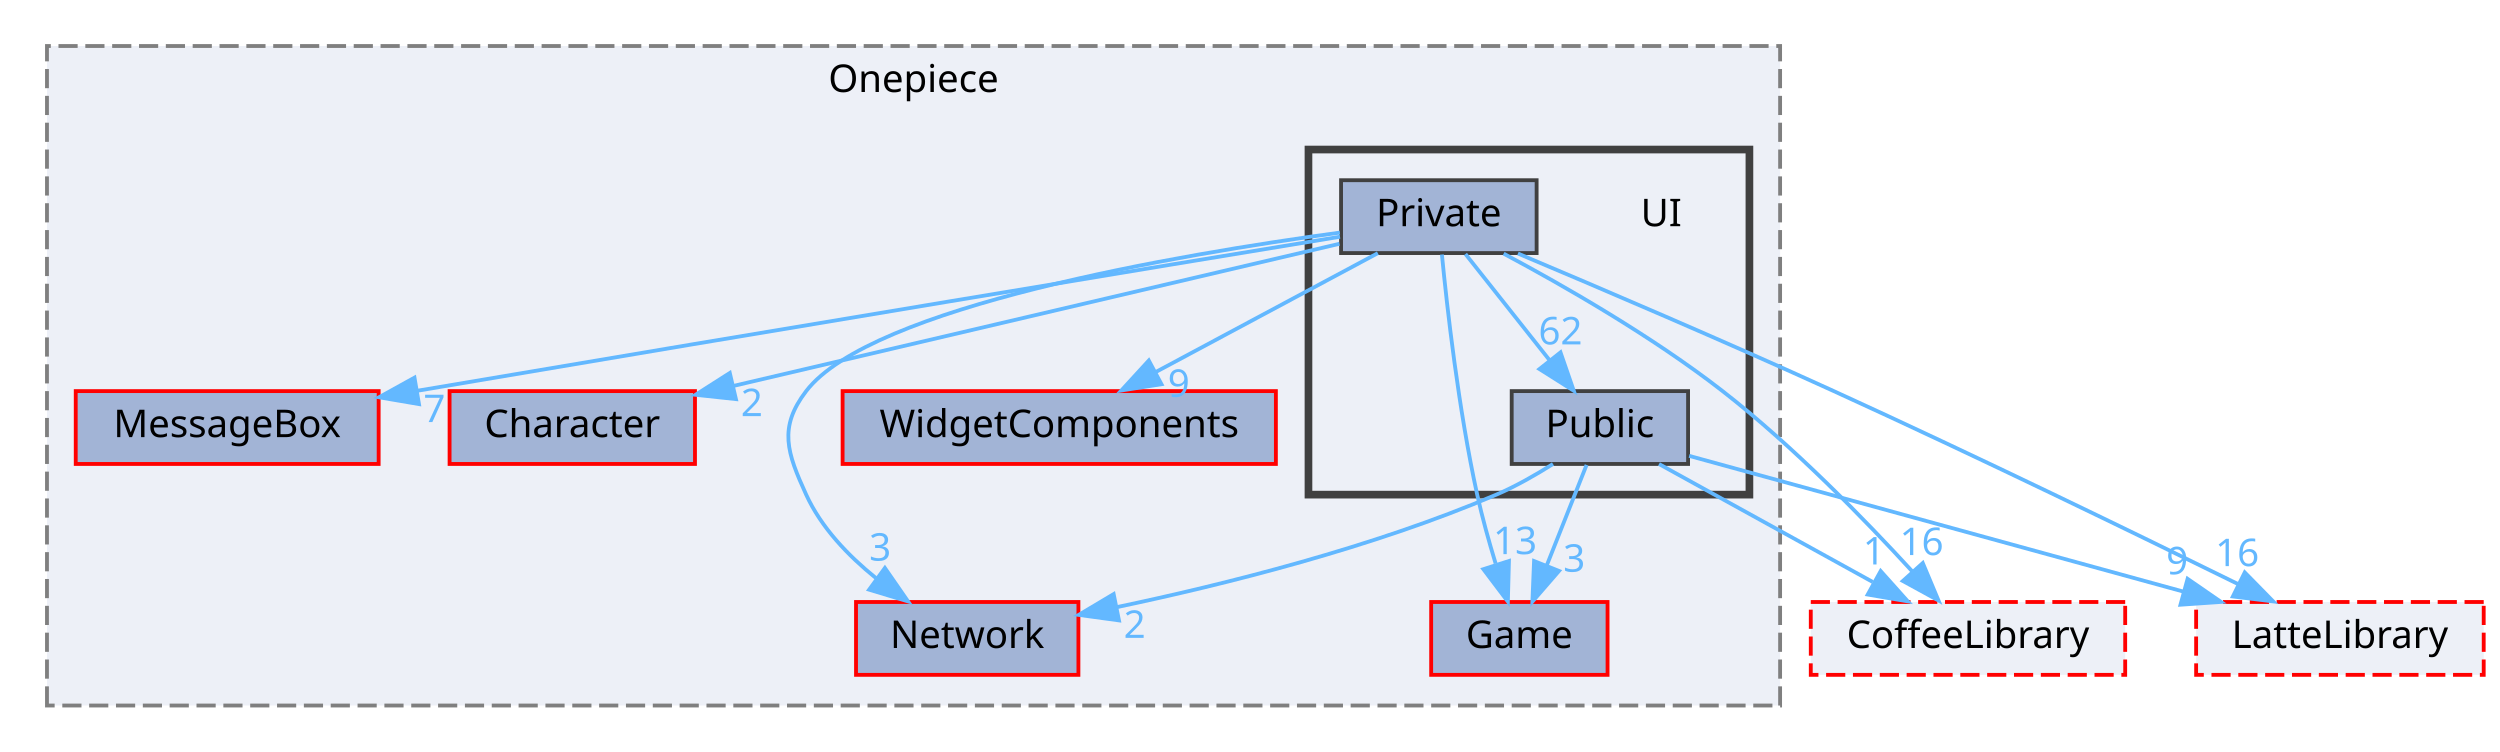
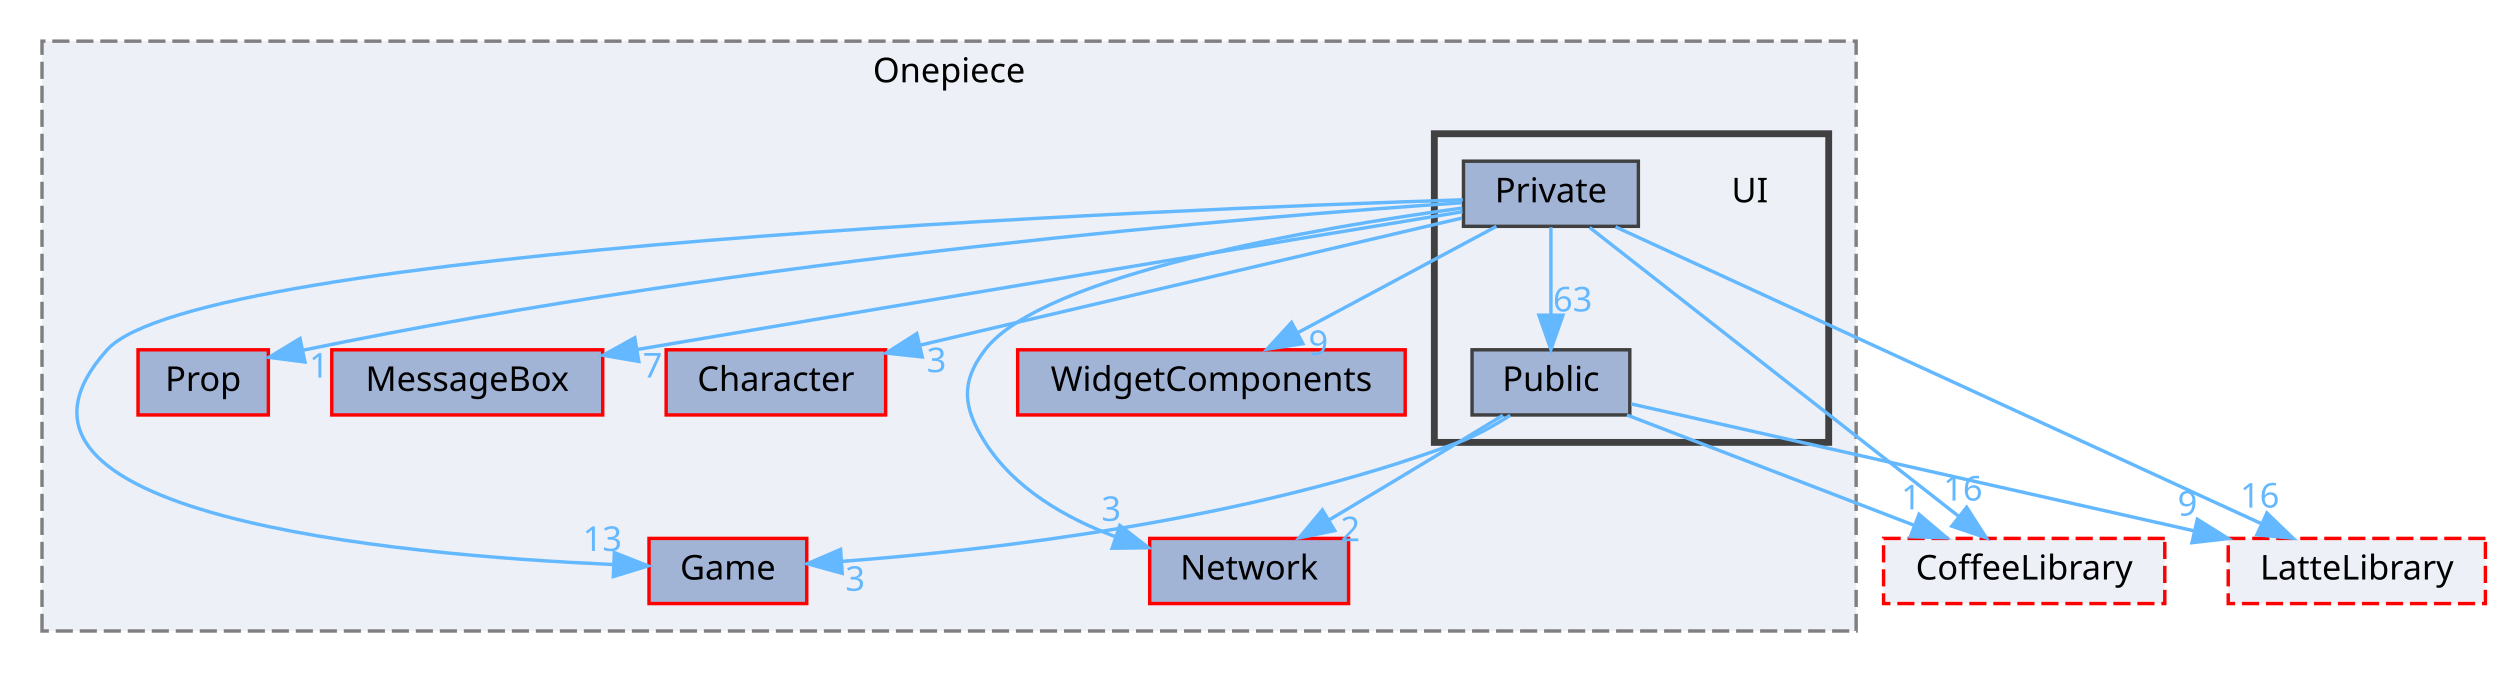
- <svg xmlns="http://www.w3.org/2000/svg" xmlns:xlink="http://www.w3.org/1999/xlink" width="652pt" height="196pt" viewBox="0.00 0.00 651.50 196.00">
+ <svg xmlns="http://www.w3.org/2000/svg" xmlns:xlink="http://www.w3.org/1999/xlink" width="729pt" height="196pt" viewBox="0.00 0.00 728.50 196.00">
  <g id="graph0" class="graph" transform="scale(1 1) rotate(0) translate(4 192)">
    <g id="clust1" class="cluster">
      <g id="a_clust1">
        <a xlink:href="dir_86991fbdc3ffccad5ecdd4bba46f6ea3.html" target="_top" xlink:title="Onepiece">
-           <polygon fill="#edf0f7" stroke="#7f7f7f" stroke-dasharray="5,2" points="8,-8 8,-180 460,-180 460,-8 8,-8" />
-           <text text-anchor="middle" x="234" y="-168" font-family="Malgun Gothic" font-size="10.00">Onepiece</text>
+           <polygon fill="#edf0f7" stroke="#7f7f7f" stroke-dasharray="5,2" points="8,-8 8,-180 537,-180 537,-8 8,-8" />
+           <text text-anchor="middle" x="272.5" y="-168" font-family="Malgun Gothic" font-size="10.00">Onepiece</text>
        </a>
      </g>
    </g>
    <g id="clust2" class="cluster">
      <g id="a_clust2">
        <a xlink:href="dir_55b064ed9f704d76d3805f2fda876350.html" target="_top">
-           <polygon fill="#edf0f7" stroke="#404040" stroke-width="2" points="337,-63 337,-153 452,-153 452,-63 337,-63" />
+           <polygon fill="#edf0f7" stroke="#404040" stroke-width="2" points="414,-63 414,-153 529,-153 529,-63 414,-63" />
        </a>
      </g>
    </g>
    <g id="node1" class="node">
      <g id="a_node1">
-         <a xlink:href="dir_47ae9c23f27029060c39af29b069b73d.html" target="_top" xlink:title="MessageBox">
-           <polygon fill="#a2b4d6" stroke="red" points="94.5,-90 15.5,-90 15.5,-71 94.5,-71 94.5,-90" />
-           <text text-anchor="middle" x="55" y="-78" font-family="Malgun Gothic" font-size="10.00">MessageBox</text>
+         <a xlink:href="dir_2268d321c547a1269f0f0801cfba1f77.html" target="_top" xlink:title="Prop">
+           <polygon fill="#a2b4d6" stroke="red" points="74,-90 36,-90 36,-71 74,-71 74,-90" />
+           <text text-anchor="middle" x="55" y="-78" font-family="Malgun Gothic" font-size="10.00">Prop</text>
        </a>
      </g>
    </g>
    <g id="node2" class="node">
      <g id="a_node2">
-         <a xlink:href="dir_71a9f6b769ee24fe8598c19ea2d70480.html" target="_top" xlink:title="Character">
-           <polygon fill="#a2b4d6" stroke="red" points="177,-90 113,-90 113,-71 177,-71 177,-90" />
-           <text text-anchor="middle" x="145" y="-78" font-family="Malgun Gothic" font-size="10.00">Character</text>
+         <a xlink:href="dir_47ae9c23f27029060c39af29b069b73d.html" target="_top" xlink:title="MessageBox">
+           <polygon fill="#a2b4d6" stroke="red" points="171.5,-90 92.5,-90 92.5,-71 171.5,-71 171.5,-90" />
+           <text text-anchor="middle" x="132" y="-78" font-family="Malgun Gothic" font-size="10.00">MessageBox</text>
        </a>
      </g>
    </g>
    <g id="node3" class="node">
      <g id="a_node3">
-         <a xlink:href="dir_7fb5e64dcba5cad56d11a2ce531d1e7a.html" target="_top" xlink:title="Game">
-           <polygon fill="#a2b4d6" stroke="red" points="415,-35 369,-35 369,-16 415,-16 415,-35" />
-           <text text-anchor="middle" x="392" y="-23" font-family="Malgun Gothic" font-size="10.00">Game</text>
+         <a xlink:href="dir_71a9f6b769ee24fe8598c19ea2d70480.html" target="_top" xlink:title="Character">
+           <polygon fill="#a2b4d6" stroke="red" points="254,-90 190,-90 190,-71 254,-71 254,-90" />
+           <text text-anchor="middle" x="222" y="-78" font-family="Malgun Gothic" font-size="10.00">Character</text>
        </a>
      </g>
    </g>
    <g id="node4" class="node">
      <g id="a_node4">
-         <a xlink:href="dir_b6750dbdff08df84555f1c91e851278f.html" target="_top" xlink:title="WidgetComponents">
-           <polygon fill="#a2b4d6" stroke="red" points="328.5,-90 215.5,-90 215.5,-71 328.5,-71 328.5,-90" />
-           <text text-anchor="middle" x="272" y="-78" font-family="Malgun Gothic" font-size="10.00">WidgetComponents</text>
+         <a xlink:href="dir_7fb5e64dcba5cad56d11a2ce531d1e7a.html" target="_top" xlink:title="Game">
+           <polygon fill="#a2b4d6" stroke="red" points="231,-35 185,-35 185,-16 231,-16 231,-35" />
+           <text text-anchor="middle" x="208" y="-23" font-family="Malgun Gothic" font-size="10.00">Game</text>
        </a>
      </g>
    </g>
    <g id="node5" class="node">
      <g id="a_node5">
+         <a xlink:href="dir_b6750dbdff08df84555f1c91e851278f.html" target="_top" xlink:title="WidgetComponents">
+           <polygon fill="#a2b4d6" stroke="red" points="405.5,-90 292.5,-90 292.5,-71 405.5,-71 405.5,-90" />
+           <text text-anchor="middle" x="349" y="-78" font-family="Malgun Gothic" font-size="10.00">WidgetComponents</text>
+         </a>
+       </g>
+     </g>
+     <g id="node6" class="node">
+       <g id="a_node6">
        <a xlink:href="dir_db6231b890a14ef22abfc7e4cac87d3d.html" target="_top" xlink:title="Network">
-           <polygon fill="#a2b4d6" stroke="red" points="277,-35 219,-35 219,-16 277,-16 277,-35" />
-           <text text-anchor="middle" x="248" y="-23" font-family="Malgun Gothic" font-size="10.00">Network</text>
-         </a>
-       </g>
-     </g>
-     <g id="node6" class="node">
-       <text text-anchor="middle" x="429" y="-133" font-family="Malgun Gothic" font-size="10.00">UI</text>
+           <polygon fill="#a2b4d6" stroke="red" points="389,-35 331,-35 331,-16 389,-16 389,-35" />
+           <text text-anchor="middle" x="360" y="-23" font-family="Malgun Gothic" font-size="10.00">Network</text>
+         </a>
+       </g>
    </g>
    <g id="node7" class="node">
-       <g id="a_node7">
+       <text text-anchor="middle" x="506" y="-133" font-family="Malgun Gothic" font-size="10.00">UI</text>
+     </g>
+     <g id="node8" class="node">
+       <g id="a_node8">
        <a xlink:href="dir_550f083bbe519bd985f450628c1369b6.html" target="_top" xlink:title="Private">
-           <polygon fill="#a2b4d6" stroke="#404040" points="396.5,-145 345.5,-145 345.5,-126 396.5,-126 396.5,-145" />
-           <text text-anchor="middle" x="371" y="-133" font-family="Malgun Gothic" font-size="10.00">Private</text>
+           <polygon fill="#a2b4d6" stroke="#404040" points="473.5,-145 422.5,-145 422.5,-126 473.5,-126 473.5,-145" />
+           <text text-anchor="middle" x="448" y="-133" font-family="Malgun Gothic" font-size="10.00">Private</text>
+         </a>
+       </g>
+     </g>
+     <g id="edge1" class="edge">
+       <g id="a_edge1">
+         <a xlink:href="dir_000027_000030.html" target="_top">
+           <path fill="none" stroke="#63b8ff" d="M422.08,-132.89C363.43,-128.92 215.98,-117.1 84.04,-89.87" />
+           <polygon fill="#63b8ff" stroke="#63b8ff" points="84.67,-86.43 74.17,-87.8 83.23,-93.28 84.67,-86.43" />
+         </a>
+       </g>
+       <g id="a_edge1-headlabel">
+         <a xlink:href="dir_000027_000030.html" target="_top" xlink:title="1">
+           <text text-anchor="middle" x="88.77" y="-81.89" font-family="Malgun Gothic" font-size="10.00" fill="#63b8ff">1</text>
+         </a>
+       </g>
+     </g>
+     <g id="edge4" class="edge">
+       <g id="a_edge4">
+         <a xlink:href="dir_000027_000011.html" target="_top">
+           <path fill="none" stroke="#63b8ff" d="M422.22,-130.26C376.19,-122.68 276.6,-106.22 181.64,-90.1" />
+           <polygon fill="#63b8ff" stroke="#63b8ff" points="182.02,-86.61 171.58,-88.39 180.85,-93.51 182.02,-86.61" />
+         </a>
+       </g>
+       <g id="a_edge4-headlabel">
+         <a xlink:href="dir_000027_000011.html" target="_top" xlink:title="7">
+           <text text-anchor="middle" x="186.04" y="-81.92" font-family="Malgun Gothic" font-size="10.00" fill="#63b8ff">7</text>
+         </a>
+       </g>
+     </g>
+     <g id="edge5" class="edge">
+       <g id="a_edge5">
+         <a xlink:href="dir_000027_000002.html" target="_top">
+           <path fill="none" stroke="#63b8ff" d="M422.07,-128.42C383.4,-119.35 310.21,-102.19 263.89,-91.32" />
+           <polygon fill="#63b8ff" stroke="#63b8ff" points="264.68,-87.91 254.15,-89.04 263.08,-94.73 264.68,-87.91" />
+         </a>
+       </g>
+       <g id="a_edge5-headlabel">
+         <a xlink:href="dir_000027_000002.html" target="_top" xlink:title="3">
+           <text text-anchor="middle" x="268.83" y="-83.47" font-family="Malgun Gothic" font-size="10.00" fill="#63b8ff">3</text>
+         </a>
+       </g>
+     </g>
+     <g id="edge6" class="edge">
+       <g id="a_edge6">
+         <a xlink:href="dir_000027_000007.html" target="_top">
+           <path fill="none" stroke="#63b8ff" d="M422.32,-133.74C335.01,-130.9 53.55,-119.5 27,-90 -16.38,-41.79 110.97,-30.18 174.41,-27.39" />
+           <polygon fill="#63b8ff" stroke="#63b8ff" points="174.88,-30.87 184.73,-26.98 174.6,-23.88 174.88,-30.87" />
+         </a>
+       </g>
+       <g id="a_edge6-headlabel">
+         <a xlink:href="dir_000027_000007.html" target="_top" xlink:title="13">
+           <text text-anchor="middle" x="171.39" y="-31.35" font-family="Malgun Gothic" font-size="10.00" fill="#63b8ff">13</text>
+         </a>
+       </g>
+     </g>
+     <g id="edge7" class="edge">
+       <g id="a_edge7">
+         <a xlink:href="dir_000027_000051.html" target="_top">
+           <path fill="none" stroke="#63b8ff" d="M432.09,-125.98C416.45,-117.61 392.34,-104.7 374.12,-94.95" />
+           <polygon fill="#63b8ff" stroke="#63b8ff" points="375.66,-91.8 365.2,-90.17 372.36,-97.98 375.66,-91.8" />
+         </a>
+       </g>
+       <g id="a_edge7-headlabel">
+         <a xlink:href="dir_000027_000051.html" target="_top" xlink:title="9">
+           <text text-anchor="middle" x="380.17" y="-88.5" font-family="Malgun Gothic" font-size="10.00" fill="#63b8ff">9</text>
+         </a>
+       </g>
+     </g>
+     <g id="edge8" class="edge">
+       <g id="a_edge8">
+         <a xlink:href="dir_000027_000012.html" target="_top">
+           <path fill="none" stroke="#63b8ff" d="M422.18,-131.34C380.14,-125.62 299.87,-112.02 283,-90 275.7,-80.47 276.58,-73.14 283,-63 291.48,-49.59 306.37,-41.01 320.81,-35.57" />
+           <polygon fill="#63b8ff" stroke="#63b8ff" points="322.28,-38.77 330.65,-32.28 320.06,-32.13 322.28,-38.77" />
+         </a>
+       </g>
+       <g id="a_edge8-headlabel">
+         <a xlink:href="dir_000027_000012.html" target="_top" xlink:title="3">
+           <text text-anchor="middle" x="319.77" y="-40.1" font-family="Malgun Gothic" font-size="10.00" fill="#63b8ff">3</text>
+         </a>
+       </g>
+     </g>
+     <g id="node9" class="node">
+       <g id="a_node9">
+         <a xlink:href="dir_e82f2835ab4116a5eee79a37f645c6c8.html" target="_top" xlink:title="Public">
+           <polygon fill="#a2b4d6" stroke="#404040" points="471,-90 425,-90 425,-71 471,-71 471,-90" />
+           <text text-anchor="middle" x="448" y="-78" font-family="Malgun Gothic" font-size="10.00">Public</text>
+         </a>
+       </g>
+     </g>
+     <g id="edge9" class="edge">
+       <g id="a_edge9">
+         <a xlink:href="dir_000027_000044.html" target="_top">
+           <path fill="none" stroke="#63b8ff" d="M448,-125.75C448,-118.8 448,-108.85 448,-100.13" />
+           <polygon fill="#63b8ff" stroke="#63b8ff" points="451.5,-100.09 448,-90.09 444.5,-100.09 451.5,-100.09" />
+         </a>
+       </g>
+       <g id="a_edge9-headlabel">
+         <a xlink:href="dir_000027_000044.html" target="_top" xlink:title="63">
+           <text text-anchor="middle" x="454.34" y="-101.18" font-family="Malgun Gothic" font-size="10.00" fill="#63b8ff">63</text>
+         </a>
+       </g>
+     </g>
+     <g id="node10" class="node">
+       <g id="a_node10">
+         <a xlink:href="dir_2270f6753238979635db772f09123181.html" target="_top" xlink:title="CoffeeLibrary">
+           <polygon fill="#edf0f7" stroke="red" stroke-dasharray="5,2" points="627,-35 545,-35 545,-16 627,-16 627,-35" />
+           <text text-anchor="middle" x="586" y="-23" font-family="Malgun Gothic" font-size="10.00">CoffeeLibrary</text>
+         </a>
+       </g>
+     </g>
+     <g id="edge2" class="edge">
+       <g id="a_edge2">
+         <a xlink:href="dir_000027_000003.html" target="_top">
+           <path fill="none" stroke="#63b8ff" d="M459.29,-125.66C482.86,-107.22 537.51,-64.45 566.74,-41.57" />
+           <polygon fill="#63b8ff" stroke="#63b8ff" points="569.22,-44.08 574.94,-35.16 564.9,-38.57 569.22,-44.08" />
+         </a>
+       </g>
+       <g id="a_edge2-headlabel">
+         <a xlink:href="dir_000027_000003.html" target="_top" xlink:title="16">
+           <text text-anchor="middle" x="568.14" y="-46.03" font-family="Malgun Gothic" font-size="10.00" fill="#63b8ff">16</text>
+         </a>
+       </g>
+     </g>
+     <g id="node11" class="node">
+       <g id="a_node11">
+         <a xlink:href="dir_399370037b6f5ff6b0840148d18ec8d9.html" target="_top" xlink:title="LatteLibrary">
+           <polygon fill="#edf0f7" stroke="red" stroke-dasharray="5,2" points="720.5,-35 645.5,-35 645.5,-16 720.5,-16 720.5,-35" />
+           <text text-anchor="middle" x="683" y="-23" font-family="Malgun Gothic" font-size="10.00">LatteLibrary</text>
        </a>
      </g>
    </g>
    <g id="edge3" class="edge">
      <g id="a_edge3">
-         <a xlink:href="dir_000027_000011.html" target="_top">
-           <path fill="none" stroke="#63b8ff" d="M345.22,-130.26C299.19,-122.68 199.6,-106.22 104.64,-90.1" />
-           <polygon fill="#63b8ff" stroke="#63b8ff" points="105.02,-86.61 94.58,-88.39 103.85,-93.51 105.02,-86.61" />
+         <a xlink:href="dir_000027_000009.html" target="_top">
+           <path fill="none" stroke="#63b8ff" d="M466.83,-125.84C508.1,-106.88 606.67,-61.58 655.14,-39.31" />
+           <polygon fill="#63b8ff" stroke="#63b8ff" points="656.78,-42.4 664.4,-35.05 653.85,-36.04 656.78,-42.4" />
        </a>
      </g>
      <g id="a_edge3-headlabel">
-         <a xlink:href="dir_000027_000011.html" target="_top" xlink:title="7">
-           <text text-anchor="middle" x="109.04" y="-81.92" font-family="Malgun Gothic" font-size="10.00" fill="#63b8ff">7</text>
-         </a>
-       </g>
-     </g>
-     <g id="edge4" class="edge">
-       <g id="a_edge4">
-         <a xlink:href="dir_000027_000002.html" target="_top">
-           <path fill="none" stroke="#63b8ff" d="M345.07,-128.42C306.4,-119.35 233.21,-102.19 186.89,-91.32" />
-           <polygon fill="#63b8ff" stroke="#63b8ff" points="187.68,-87.91 177.15,-89.04 186.08,-94.73 187.68,-87.91" />
-         </a>
-       </g>
-       <g id="a_edge4-headlabel">
-         <a xlink:href="dir_000027_000002.html" target="_top" xlink:title="2">
-           <text text-anchor="middle" x="191.83" y="-83.47" font-family="Malgun Gothic" font-size="10.00" fill="#63b8ff">2</text>
-         </a>
-       </g>
-     </g>
-     <g id="edge5" class="edge">
-       <g id="a_edge5">
-         <a xlink:href="dir_000027_000007.html" target="_top">
-           <path fill="none" stroke="#63b8ff" d="M371.8,-125.62C373.12,-112.02 376.11,-85.28 381,-63 382.3,-57.09 384.07,-50.75 385.81,-45.03" />
-           <polygon fill="#63b8ff" stroke="#63b8ff" points="389.28,-45.69 389,-35.1 382.61,-43.56 389.28,-45.69" />
-         </a>
-       </g>
-       <g id="a_edge5-headlabel">
-         <a xlink:href="dir_000027_000007.html" target="_top" xlink:title="13">
-           <text text-anchor="middle" x="390.88" y="-47.48" font-family="Malgun Gothic" font-size="10.00" fill="#63b8ff">13</text>
-         </a>
-       </g>
-     </g>
-     <g id="edge6" class="edge">
-       <g id="a_edge6">
-         <a xlink:href="dir_000027_000051.html" target="_top">
-           <path fill="none" stroke="#63b8ff" d="M355.09,-125.98C339.45,-117.61 315.34,-104.7 297.12,-94.95" />
-           <polygon fill="#63b8ff" stroke="#63b8ff" points="298.66,-91.8 288.2,-90.17 295.36,-97.98 298.66,-91.8" />
-         </a>
-       </g>
-       <g id="a_edge6-headlabel">
-         <a xlink:href="dir_000027_000051.html" target="_top" xlink:title="9">
-           <text text-anchor="middle" x="303.17" y="-88.5" font-family="Malgun Gothic" font-size="10.00" fill="#63b8ff">9</text>
-         </a>
-       </g>
-     </g>
-     <g id="edge7" class="edge">
-       <g id="a_edge7">
-         <a xlink:href="dir_000027_000012.html" target="_top">
-           <path fill="none" stroke="#63b8ff" d="M345.18,-131.34C303.14,-125.62 222.87,-112.02 206,-90 198.7,-80.47 201.02,-73.92 206,-63 209.92,-54.41 216.97,-47.06 224.18,-41.25" />
-           <polygon fill="#63b8ff" stroke="#63b8ff" points="226.53,-43.87 232.56,-35.16 222.41,-38.21 226.53,-43.87" />
-         </a>
-       </g>
-       <g id="a_edge7-headlabel">
-         <a xlink:href="dir_000027_000012.html" target="_top" xlink:title="3">
-           <text text-anchor="middle" x="225.29" y="-45.78" font-family="Malgun Gothic" font-size="10.00" fill="#63b8ff">3</text>
-         </a>
-       </g>
-     </g>
-     <g id="node8" class="node">
-       <g id="a_node8">
-         <a xlink:href="dir_e82f2835ab4116a5eee79a37f645c6c8.html" target="_top" xlink:title="Public">
-           <polygon fill="#a2b4d6" stroke="#404040" points="436,-90 390,-90 390,-71 436,-71 436,-90" />
-           <text text-anchor="middle" x="413" y="-78" font-family="Malgun Gothic" font-size="10.00">Public</text>
-         </a>
-       </g>
-     </g>
-     <g id="edge8" class="edge">
-       <g id="a_edge8">
-         <a xlink:href="dir_000027_000044.html" target="_top">
-           <path fill="none" stroke="#63b8ff" d="M377.94,-125.75C383.87,-118.26 392.57,-107.28 399.82,-98.13" />
-           <polygon fill="#63b8ff" stroke="#63b8ff" points="402.73,-100.1 406.19,-90.09 397.24,-95.75 402.73,-100.1" />
-         </a>
-       </g>
-       <g id="a_edge8-headlabel">
-         <a xlink:href="dir_000027_000044.html" target="_top" xlink:title="62">
-           <text text-anchor="middle" x="402.72" y="-102.18" font-family="Malgun Gothic" font-size="10.00" fill="#63b8ff">62</text>
-         </a>
-       </g>
-     </g>
-     <g id="node9" class="node">
-       <g id="a_node9">
-         <a xlink:href="dir_2270f6753238979635db772f09123181.html" target="_top" xlink:title="CoffeeLibrary">
-           <polygon fill="#edf0f7" stroke="red" stroke-dasharray="5,2" points="550,-35 468,-35 468,-16 550,-16 550,-35" />
-           <text text-anchor="middle" x="509" y="-23" font-family="Malgun Gothic" font-size="10.00">CoffeeLibrary</text>
-         </a>
-       </g>
-     </g>
-     <g id="edge1" class="edge">
-       <g id="a_edge1">
-         <a xlink:href="dir_000027_000003.html" target="_top">
-           <path fill="none" stroke="#63b8ff" d="M387.9,-125.85C403.4,-117.58 426.66,-104.27 445,-90 463.41,-75.67 482.08,-56.5 494.47,-42.98" />
-           <polygon fill="#63b8ff" stroke="#63b8ff" points="497.21,-45.16 501.31,-35.39 492.01,-40.48 497.21,-45.16" />
-         </a>
-       </g>
-       <g id="a_edge1-headlabel">
-         <a xlink:href="dir_000027_000003.html" target="_top" xlink:title="16">
-           <text text-anchor="middle" x="496.91" y="-47.23" font-family="Malgun Gothic" font-size="10.00" fill="#63b8ff">16</text>
-         </a>
-       </g>
-     </g>
-     <g id="node10" class="node">
-       <g id="a_node10">
-         <a xlink:href="dir_399370037b6f5ff6b0840148d18ec8d9.html" target="_top" xlink:title="LatteLibrary">
-           <polygon fill="#edf0f7" stroke="red" stroke-dasharray="5,2" points="643.5,-35 568.5,-35 568.5,-16 643.5,-16 643.5,-35" />
-           <text text-anchor="middle" x="606" y="-23" font-family="Malgun Gothic" font-size="10.00">LatteLibrary</text>
-         </a>
-       </g>
-     </g>
-     <g id="edge2" class="edge">
-       <g id="a_edge2">
-         <a xlink:href="dir_000027_000009.html" target="_top">
-           <path fill="none" stroke="#63b8ff" d="M391.63,-125.88C412.5,-117.09 445.65,-102.94 474,-90 510.88,-73.17 553.02,-52.68 579.56,-39.61" />
-           <polygon fill="#63b8ff" stroke="#63b8ff" points="581.18,-42.71 588.6,-35.15 578.08,-36.44 581.18,-42.71" />
-         </a>
-       </g>
-       <g id="a_edge2-headlabel">
        <a xlink:href="dir_000027_000009.html" target="_top" xlink:title="16">
-           <text text-anchor="middle" x="579.21" y="-44.35" font-family="Malgun Gothic" font-size="10.00" fill="#63b8ff">16</text>
+           <text text-anchor="middle" x="654.7" y="-43.98" font-family="Malgun Gothic" font-size="10.00" fill="#63b8ff">16</text>
+         </a>
+       </g>
+     </g>
+     <g id="edge12" class="edge">
+       <g id="a_edge12">
+         <a xlink:href="dir_000044_000007.html" target="_top">
+           <path fill="none" stroke="#63b8ff" d="M436.14,-70.91C431.6,-67.99 426.25,-64.97 421,-63 360.12,-40.15 284.05,-31.51 241.26,-28.31" />
+           <polygon fill="#63b8ff" stroke="#63b8ff" points="241.34,-24.81 231.12,-27.61 240.86,-31.79 241.34,-24.81" />
+         </a>
+       </g>
+       <g id="a_edge12-headlabel">
+         <a xlink:href="dir_000044_000007.html" target="_top" xlink:title="3">
+           <text text-anchor="middle" x="245.12" y="-19.72" font-family="Malgun Gothic" font-size="10.00" fill="#63b8ff">3</text>
+         </a>
+       </g>
+     </g>
+     <g id="edge13" class="edge">
+       <g id="a_edge13">
+         <a xlink:href="dir_000044_000012.html" target="_top">
+           <path fill="none" stroke="#63b8ff" d="M434,-70.91C429.82,-68.36 425.23,-65.56 421,-63 408.62,-55.52 394.8,-47.24 383.44,-40.46" />
+           <polygon fill="#63b8ff" stroke="#63b8ff" points="384.95,-37.28 374.57,-35.16 381.36,-43.29 384.95,-37.28" />
+         </a>
+       </g>
+       <g id="a_edge13-headlabel">
+         <a xlink:href="dir_000044_000012.html" target="_top" xlink:title="2">
+           <text text-anchor="middle" x="389.49" y="-34.18" font-family="Malgun Gothic" font-size="10.00" fill="#63b8ff">2</text>
+         </a>
+       </g>
+     </g>
+     <g id="edge10" class="edge">
+       <g id="a_edge10">
+         <a xlink:href="dir_000044_000003.html" target="_top">
+           <path fill="none" stroke="#63b8ff" d="M470.17,-70.98C492.77,-62.3 528.06,-48.75 553.75,-38.88" />
+           <polygon fill="#63b8ff" stroke="#63b8ff" points="555.34,-42.02 563.42,-35.17 552.83,-35.49 555.34,-42.02" />
+         </a>
+       </g>
+       <g id="a_edge10-headlabel">
+         <a xlink:href="dir_000044_000003.html" target="_top" xlink:title="1">
+           <text text-anchor="middle" x="553.01" y="-43.46" font-family="Malgun Gothic" font-size="10.00" fill="#63b8ff">1</text>
        </a>
      </g>
    </g>
    <g id="edge11" class="edge">
      <g id="a_edge11">
-         <a xlink:href="dir_000044_000007.html" target="_top">
-           <path fill="none" stroke="#63b8ff" d="M409.53,-70.75C406.72,-63.65 402.66,-53.4 399.15,-44.56" />
-           <polygon fill="#63b8ff" stroke="#63b8ff" points="402.34,-43.1 395.4,-35.09 395.83,-45.68 402.34,-43.1" />
+         <a xlink:href="dir_000044_000009.html" target="_top">
+           <path fill="none" stroke="#63b8ff" d="M471.39,-74.22C509.51,-65.63 585.78,-48.43 635.58,-37.19" />
+           <polygon fill="#63b8ff" stroke="#63b8ff" points="636.49,-40.58 645.48,-34.96 634.95,-33.75 636.49,-40.58" />
        </a>
      </g>
      <g id="a_edge11-headlabel">
-         <a xlink:href="dir_000044_000007.html" target="_top" xlink:title="3">
-           <text text-anchor="middle" x="406.3" y="-42.89" font-family="Malgun Gothic" font-size="10.00" fill="#63b8ff">3</text>
-         </a>
-       </g>
-     </g>
-     <g id="edge12" class="edge">
-       <g id="a_edge12">
-         <a xlink:href="dir_000044_000012.html" target="_top">
-           <path fill="none" stroke="#63b8ff" d="M400.77,-70.99C396.28,-68.15 391.05,-65.16 386,-63 353.83,-49.26 315.17,-39.58 286.97,-33.65" />
-           <polygon fill="#63b8ff" stroke="#63b8ff" points="287.58,-30.2 277.08,-31.64 286.19,-37.06 287.58,-30.2" />
-         </a>
-       </g>
-       <g id="a_edge12-headlabel">
-         <a xlink:href="dir_000044_000012.html" target="_top" xlink:title="2">
-           <text text-anchor="middle" x="291.67" y="-25.64" font-family="Malgun Gothic" font-size="10.00" fill="#63b8ff">2</text>
-         </a>
-       </g>
-     </g>
-     <g id="edge9" class="edge">
-       <g id="a_edge9">
-         <a xlink:href="dir_000044_000003.html" target="_top">
-           <path fill="none" stroke="#63b8ff" d="M428.42,-70.98C443.45,-62.69 466.54,-49.94 484.16,-40.22" />
-           <polygon fill="#63b8ff" stroke="#63b8ff" points="486.23,-43.07 493.3,-35.17 482.85,-36.94 486.23,-43.07" />
-         </a>
-       </g>
-       <g id="a_edge9-headlabel">
-         <a xlink:href="dir_000044_000003.html" target="_top" xlink:title="1">
-           <text text-anchor="middle" x="484.46" y="-44.79" font-family="Malgun Gothic" font-size="10.00" fill="#63b8ff">1</text>
-         </a>
-       </g>
-     </g>
-     <g id="edge10" class="edge">
-       <g id="a_edge10">
-         <a xlink:href="dir_000044_000009.html" target="_top">
-           <path fill="none" stroke="#63b8ff" d="M436.28,-73.11C468.19,-64.34 526.02,-48.46 565.21,-37.7" />
-           <polygon fill="#63b8ff" stroke="#63b8ff" points="566.27,-41.04 574.99,-35.02 564.42,-34.29 566.27,-41.04" />
-         </a>
-       </g>
-       <g id="a_edge10-headlabel">
        <a xlink:href="dir_000044_000009.html" target="_top" xlink:title="9">
-           <text text-anchor="middle" x="563.56" y="-42.23" font-family="Malgun Gothic" font-size="10.00" fill="#63b8ff">9</text>
+           <text text-anchor="middle" x="633.61" y="-41.64" font-family="Malgun Gothic" font-size="10.00" fill="#63b8ff">9</text>
        </a>
      </g>
    </g>
  </g>
</svg>
